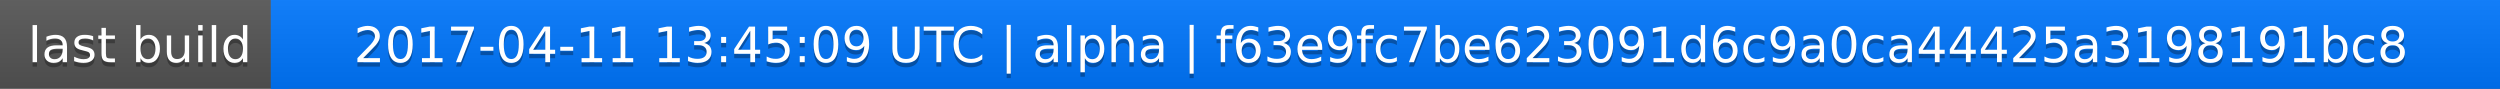
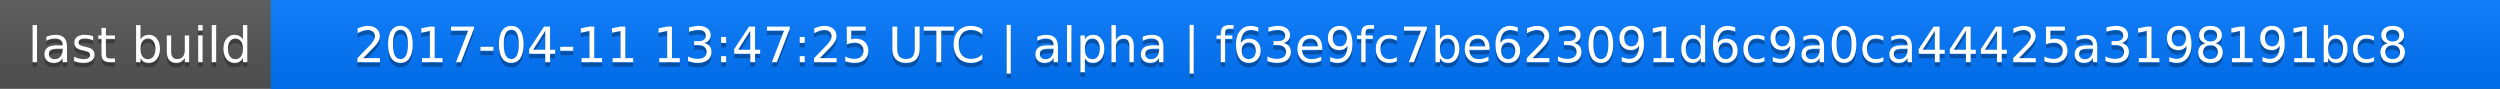
<svg xmlns="http://www.w3.org/2000/svg" width="563" height="20">
  <linearGradient id="a" x2="0" y2="100%">
    <stop offset="0" stop-color="#bbb" stop-opacity=".1" />
    <stop offset="1" stop-opacity=".1" />
  </linearGradient>
  <rect rx="0" width="563" height="20" fill="#555" />
  <rect rx="0" x="61" width="502" height="20" fill="#07f" />
  <path fill="#07f" d="M61 0h4v20h-4z" />
  <rect rx="0" width="563" height="20" fill="url(#a)" />
  <g fill="#fff" text-anchor="middle" font-family="DejaVu Sans,Verdana,Geneva,sans-serif" font-size="11">
    <text x="31.5" y="15" fill="#010101" fill-opacity=".3">last build</text>
    <text x="31.5" y="14">last build</text>
-     <text x="311" y="15" fill="#010101" fill-opacity=".3">2017-04-11 13:45:09 UTC | alpha | f63e9fc7be623091d6c9a0ca44425a3198191bc8</text>
-     <text x="311" y="14">2017-04-11 13:45:09 UTC | alpha | f63e9fc7be623091d6c9a0ca44425a3198191bc8</text>
+     <text x="311" y="15" fill="#010101" fill-opacity=".3">2017-04-11 13:47:25 UTC | alpha | f63e9fc7be623091d6c9a0ca44425a3198191bc8</text>
+     <text x="311" y="14">2017-04-11 13:47:25 UTC | alpha | f63e9fc7be623091d6c9a0ca44425a3198191bc8</text>
  </g>
</svg>
